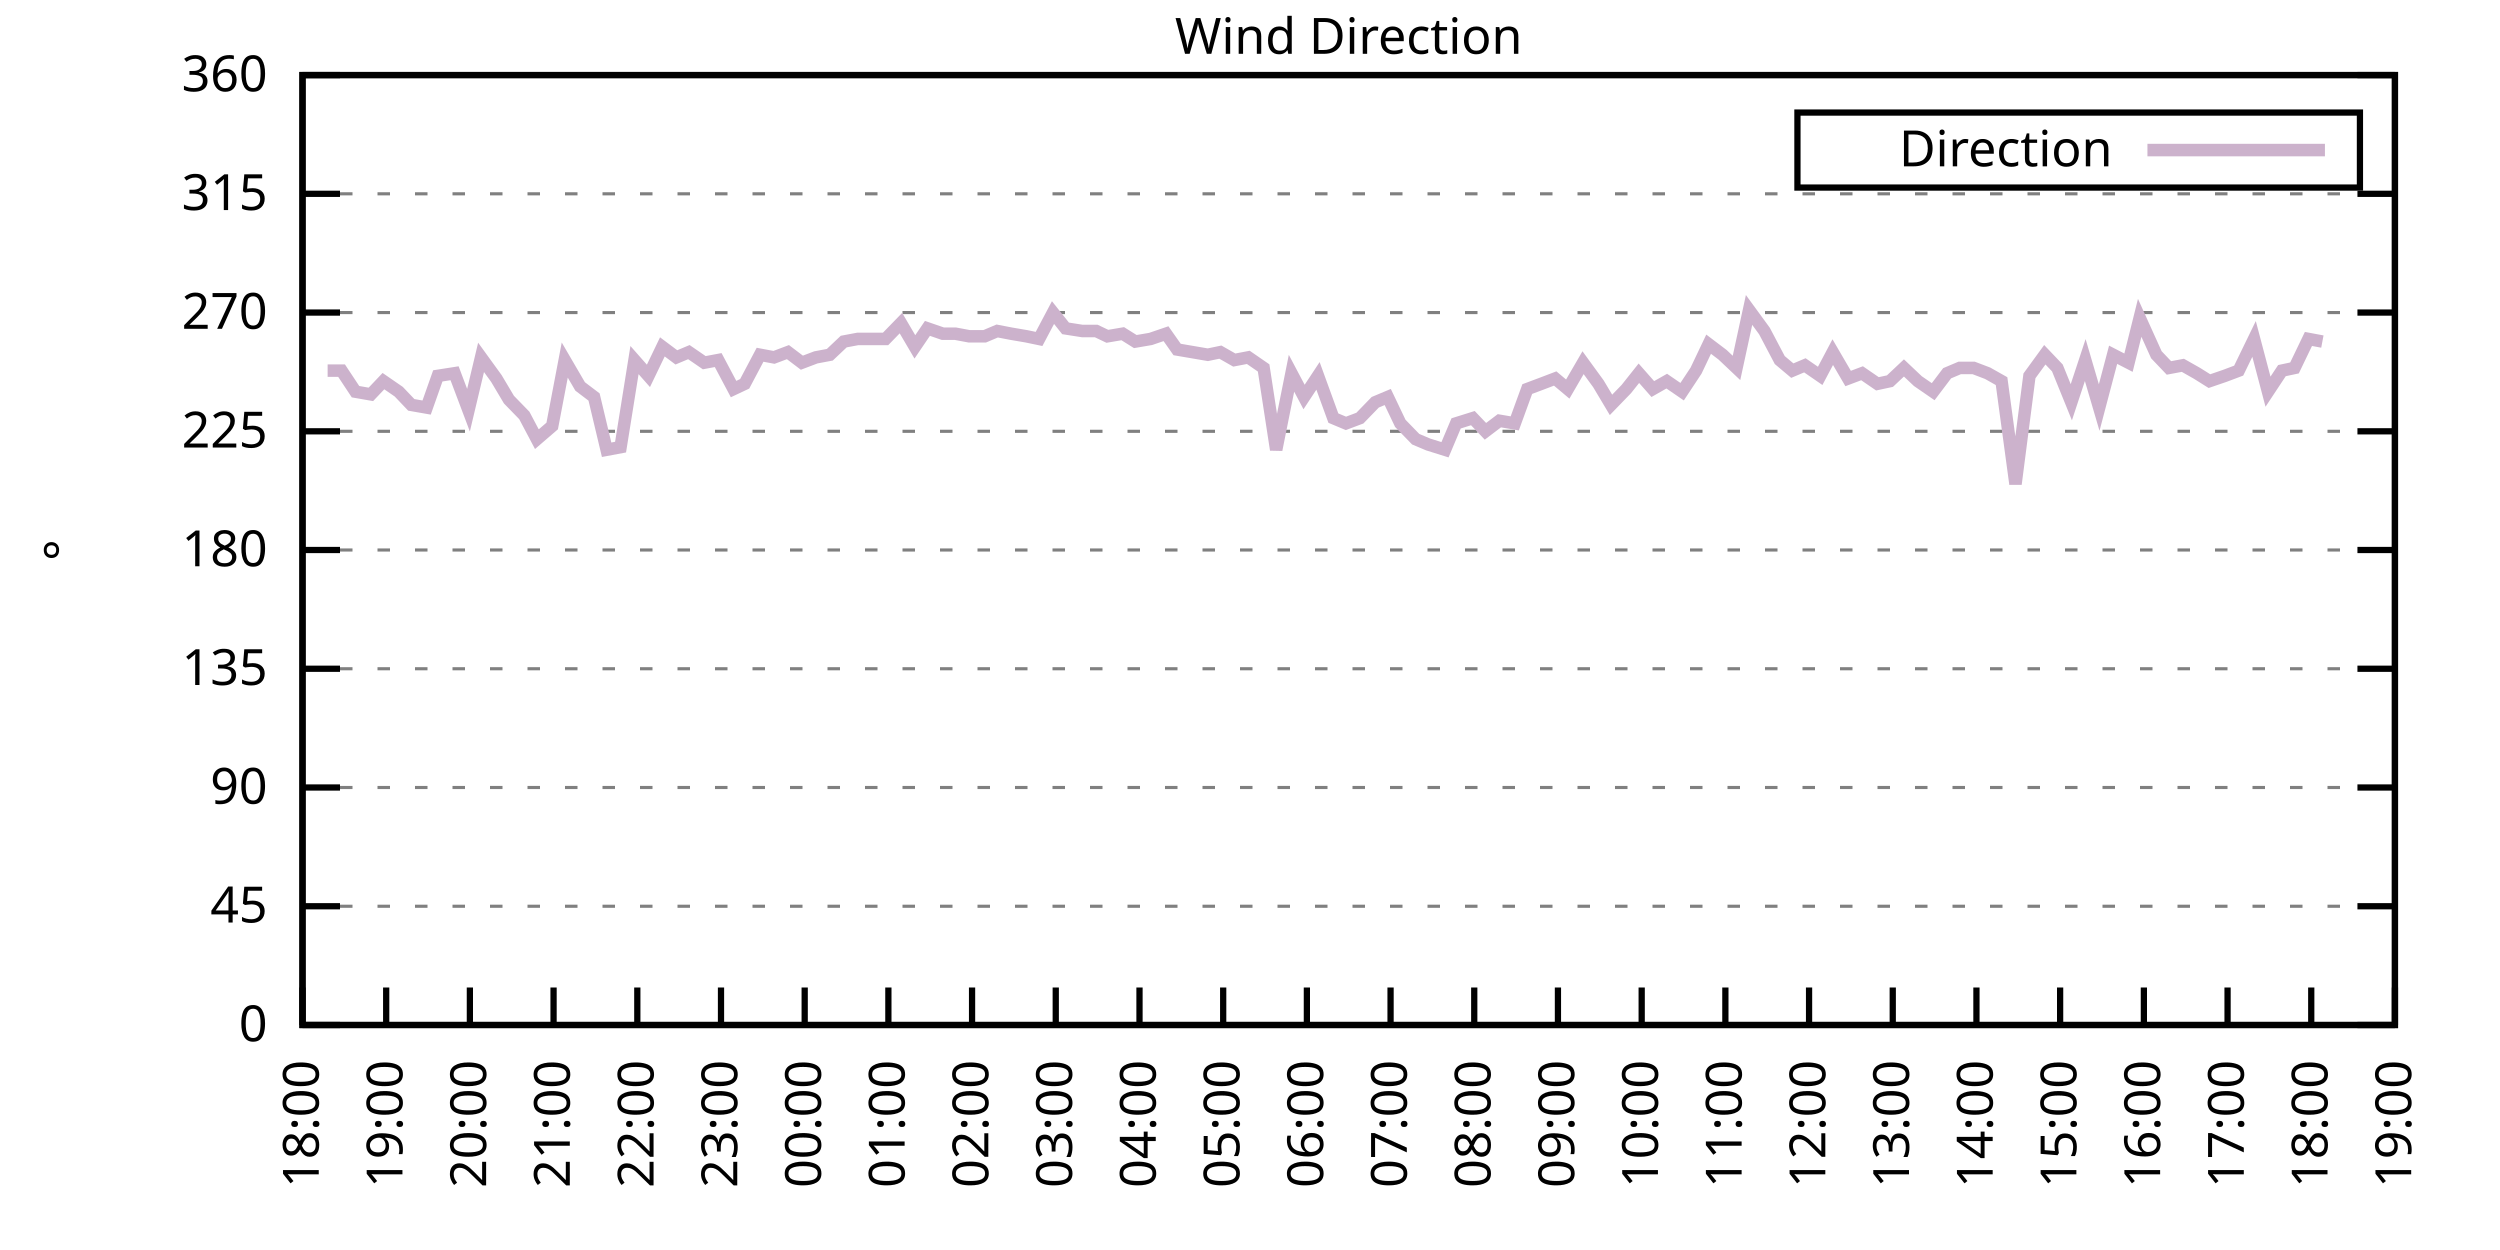
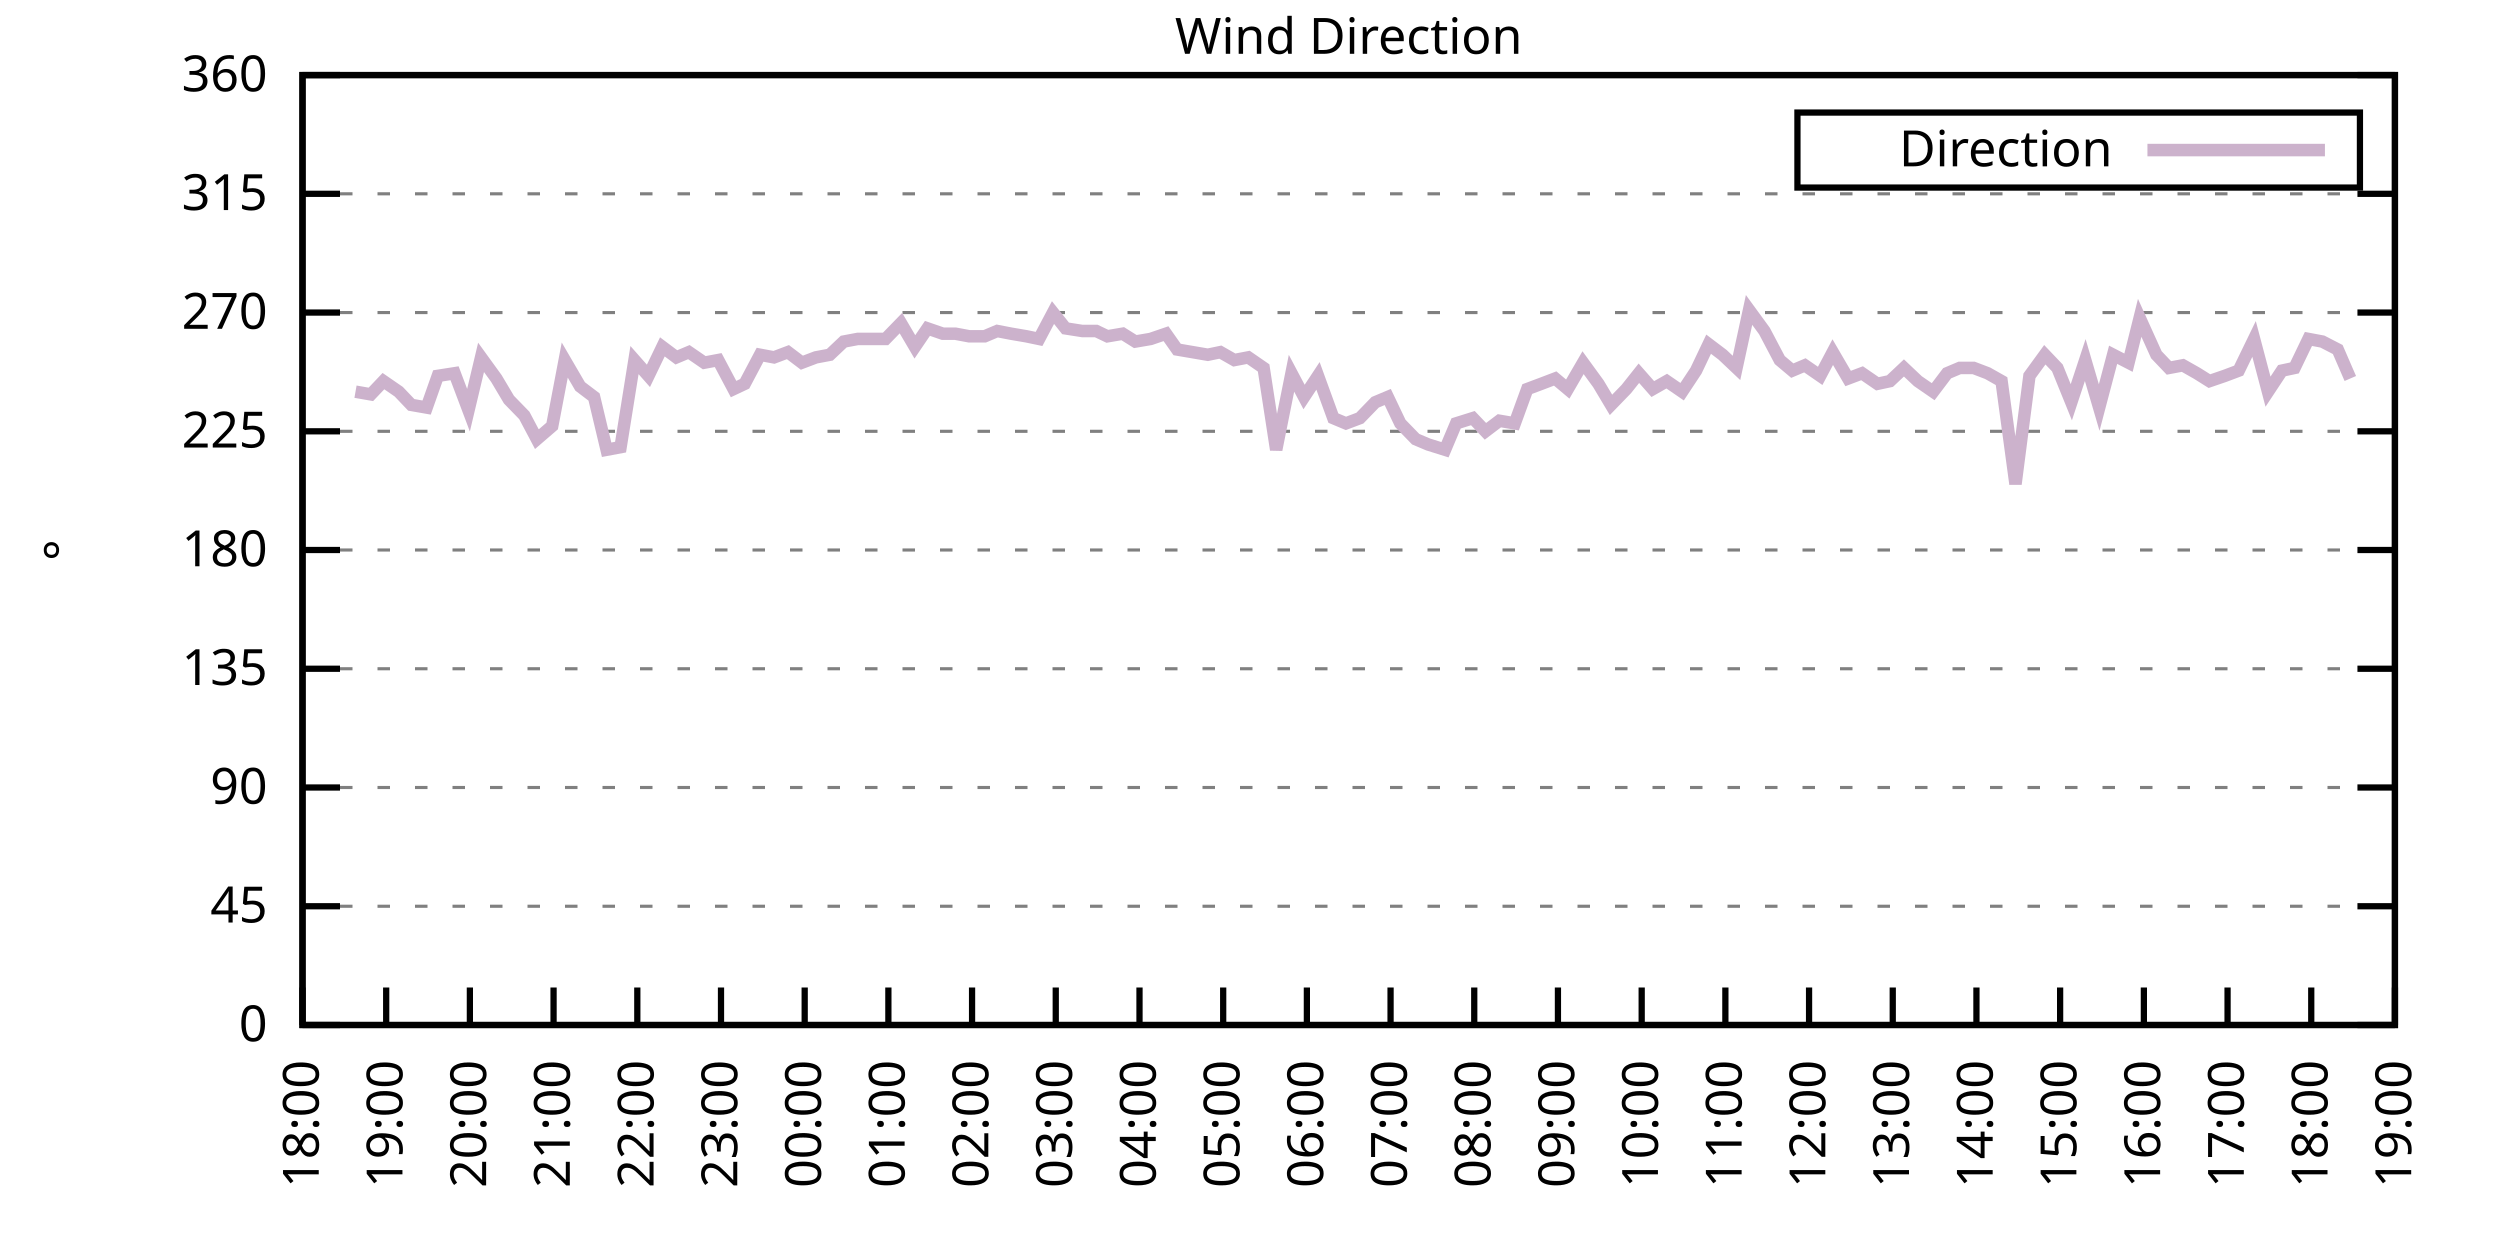
<svg xmlns="http://www.w3.org/2000/svg" xmlns:xlink="http://www.w3.org/1999/xlink" width="400" height="200" viewBox="0 0 400 200">
  <g id="gnuplot_canvas">
    <rect x="0" y="0" width="400" height="200" fill="none" />
    <defs>
      <circle id="gpDot" r="0.5" stroke-width="0.5" stroke="currentColor" />
      <path id="gpPt0" stroke-width="0.333" stroke="currentColor" d="M-1,0 h2 M0,-1 v2" />
      <path id="gpPt1" stroke-width="0.333" stroke="currentColor" d="M-1,-1 L1,1 M1,-1 L-1,1" />
      <path id="gpPt2" stroke-width="0.333" stroke="currentColor" d="M-1,0 L1,0 M0,-1 L0,1 M-1,-1 L1,1 M-1,1 L1,-1" />
      <rect id="gpPt3" stroke-width="0.333" stroke="currentColor" x="-1" y="-1" width="2" height="2" />
      <rect id="gpPt4" stroke-width="0.333" stroke="currentColor" fill="currentColor" x="-1" y="-1" width="2" height="2" />
      <circle id="gpPt5" stroke-width="0.333" stroke="currentColor" cx="0" cy="0" r="1" />
      <use xlink:href="#gpPt5" id="gpPt6" fill="currentColor" stroke="none" />
      <path id="gpPt7" stroke-width="0.333" stroke="currentColor" d="M0,-1.33 L-1.33,0.67 L1.33,0.67 z" />
      <use xlink:href="#gpPt7" id="gpPt8" fill="currentColor" stroke="none" />
      <use xlink:href="#gpPt7" id="gpPt9" stroke="currentColor" transform="rotate(180)" />
      <use xlink:href="#gpPt9" id="gpPt10" fill="currentColor" stroke="none" />
      <use xlink:href="#gpPt3" id="gpPt11" stroke="currentColor" transform="rotate(45)" />
      <use xlink:href="#gpPt11" id="gpPt12" fill="currentColor" stroke="none" />
      <path id="gpPt13" stroke-width="0.333" stroke="currentColor" d="M0,1.330 L1.265,0.411 L0.782,-1.067 L-0.782,-1.076 L-1.265,0.411 z" />
      <use xlink:href="#gpPt13" id="gpPt14" fill="currentColor" stroke="none" />
      <filter id="textbox" filterUnits="objectBoundingBox" x="0" y="0" height="1" width="1">
        <feFlood flood-color="white" flood-opacity="1" result="bgnd" />
        <feComposite in="SourceGraphic" in2="bgnd" operator="atop" />
      </filter>
      <filter id="greybox" filterUnits="objectBoundingBox" x="0" y="0" height="1" width="1">
        <feFlood flood-color="lightgrey" flood-opacity="1" result="grey" />
        <feComposite in="SourceGraphic" in2="grey" operator="atop" />
      </filter>
    </defs>
    <g fill="none" color="white" stroke="currentColor" stroke-width="1.00" stroke-linecap="butt" stroke-linejoin="miter">
</g>
    <g fill="none" color="black" stroke="currentColor" stroke-width="1.00" stroke-linecap="butt" stroke-linejoin="miter">
      <g stroke="none" shape-rendering="crispEdges">
        <polygon fill="rgb(255, 255, 255)" points="48.40,164.00 383.18,164.00 383.18,12.02 48.40,12.02 " />
      </g>
    </g>
    <g fill="none" color="black" stroke="currentColor" stroke-width="1.00" stroke-linecap="butt" stroke-linejoin="miter">
</g>
    <g fill="none" color="black" stroke="black" stroke-width="0.50" stroke-linecap="butt" stroke-linejoin="miter">
</g>
    <g fill="none" color="gray" stroke="currentColor" stroke-width="0.50" stroke-linecap="butt" stroke-linejoin="miter">
      <path stroke="gray" stroke-dasharray="2,4" class="gridline" d="M48.40,164.00 L383.19,164.00  " />
    </g>
    <g fill="none" color="gray" stroke="gray" stroke-width="1.00" stroke-linecap="butt" stroke-linejoin="miter">
</g>
    <g fill="none" color="black" stroke="currentColor" stroke-width="1.00" stroke-linecap="butt" stroke-linejoin="miter">
      <path stroke="black" d="M48.40,164.00 L54.40,164.00 M383.19,164.00 L377.19,164.00  " />
      <g transform="translate(42.80,166.60)" stroke="none" fill="black" font-family="Sans" font-size="8.00" text-anchor="end">
        <text>
          <tspan font-family="Sans"> 0</tspan>
        </text>
      </g>
    </g>
    <g fill="none" color="black" stroke="currentColor" stroke-width="1.00" stroke-linecap="butt" stroke-linejoin="miter">
</g>
    <g fill="none" color="black" stroke="black" stroke-width="0.50" stroke-linecap="butt" stroke-linejoin="miter">
</g>
    <g fill="none" color="gray" stroke="currentColor" stroke-width="0.50" stroke-linecap="butt" stroke-linejoin="miter">
      <path stroke="gray" stroke-dasharray="2,4" class="gridline" d="M48.40,145.00 L383.19,145.00  " />
    </g>
    <g fill="none" color="gray" stroke="gray" stroke-width="1.00" stroke-linecap="butt" stroke-linejoin="miter">
</g>
    <g fill="none" color="black" stroke="currentColor" stroke-width="1.00" stroke-linecap="butt" stroke-linejoin="miter">
      <path stroke="black" d="M48.40,145.00 L54.40,145.00 M383.19,145.00 L377.19,145.00  " />
      <g transform="translate(42.80,147.60)" stroke="none" fill="black" font-family="Sans" font-size="8.00" text-anchor="end">
        <text>
          <tspan font-family="Sans"> 45</tspan>
        </text>
      </g>
    </g>
    <g fill="none" color="black" stroke="currentColor" stroke-width="1.00" stroke-linecap="butt" stroke-linejoin="miter">
</g>
    <g fill="none" color="black" stroke="black" stroke-width="0.50" stroke-linecap="butt" stroke-linejoin="miter">
</g>
    <g fill="none" color="gray" stroke="currentColor" stroke-width="0.50" stroke-linecap="butt" stroke-linejoin="miter">
      <path stroke="gray" stroke-dasharray="2,4" class="gridline" d="M48.40,126.00 L383.19,126.00  " />
    </g>
    <g fill="none" color="gray" stroke="gray" stroke-width="1.00" stroke-linecap="butt" stroke-linejoin="miter">
</g>
    <g fill="none" color="black" stroke="currentColor" stroke-width="1.00" stroke-linecap="butt" stroke-linejoin="miter">
      <path stroke="black" d="M48.40,126.00 L54.40,126.00 M383.19,126.00 L377.19,126.00  " />
      <g transform="translate(42.80,128.60)" stroke="none" fill="black" font-family="Sans" font-size="8.00" text-anchor="end">
        <text>
          <tspan font-family="Sans"> 90</tspan>
        </text>
      </g>
    </g>
    <g fill="none" color="black" stroke="currentColor" stroke-width="1.00" stroke-linecap="butt" stroke-linejoin="miter">
</g>
    <g fill="none" color="black" stroke="black" stroke-width="0.50" stroke-linecap="butt" stroke-linejoin="miter">
</g>
    <g fill="none" color="gray" stroke="currentColor" stroke-width="0.50" stroke-linecap="butt" stroke-linejoin="miter">
      <path stroke="gray" stroke-dasharray="2,4" class="gridline" d="M48.40,107.00 L383.19,107.00  " />
    </g>
    <g fill="none" color="gray" stroke="gray" stroke-width="1.00" stroke-linecap="butt" stroke-linejoin="miter">
</g>
    <g fill="none" color="black" stroke="currentColor" stroke-width="1.00" stroke-linecap="butt" stroke-linejoin="miter">
      <path stroke="black" d="M48.40,107.00 L54.40,107.00 M383.19,107.00 L377.19,107.00  " />
      <g transform="translate(42.80,109.60)" stroke="none" fill="black" font-family="Sans" font-size="8.00" text-anchor="end">
        <text>
          <tspan font-family="Sans"> 135</tspan>
        </text>
      </g>
    </g>
    <g fill="none" color="black" stroke="currentColor" stroke-width="1.00" stroke-linecap="butt" stroke-linejoin="miter">
</g>
    <g fill="none" color="black" stroke="black" stroke-width="0.50" stroke-linecap="butt" stroke-linejoin="miter">
</g>
    <g fill="none" color="gray" stroke="currentColor" stroke-width="0.50" stroke-linecap="butt" stroke-linejoin="miter">
      <path stroke="gray" stroke-dasharray="2,4" class="gridline" d="M48.40,88.00 L383.19,88.00  " />
    </g>
    <g fill="none" color="gray" stroke="gray" stroke-width="1.00" stroke-linecap="butt" stroke-linejoin="miter">
</g>
    <g fill="none" color="black" stroke="currentColor" stroke-width="1.00" stroke-linecap="butt" stroke-linejoin="miter">
      <path stroke="black" d="M48.40,88.00 L54.40,88.00 M383.19,88.00 L377.19,88.00  " />
      <g transform="translate(42.80,90.60)" stroke="none" fill="black" font-family="Sans" font-size="8.00" text-anchor="end">
        <text>
          <tspan font-family="Sans"> 180</tspan>
        </text>
      </g>
    </g>
    <g fill="none" color="black" stroke="currentColor" stroke-width="1.00" stroke-linecap="butt" stroke-linejoin="miter">
</g>
    <g fill="none" color="black" stroke="black" stroke-width="0.50" stroke-linecap="butt" stroke-linejoin="miter">
</g>
    <g fill="none" color="gray" stroke="currentColor" stroke-width="0.50" stroke-linecap="butt" stroke-linejoin="miter">
      <path stroke="gray" stroke-dasharray="2,4" class="gridline" d="M48.40,69.01 L383.19,69.01  " />
    </g>
    <g fill="none" color="gray" stroke="gray" stroke-width="1.00" stroke-linecap="butt" stroke-linejoin="miter">
</g>
    <g fill="none" color="black" stroke="currentColor" stroke-width="1.00" stroke-linecap="butt" stroke-linejoin="miter">
      <path stroke="black" d="M48.40,69.01 L54.40,69.01 M383.19,69.01 L377.19,69.01  " />
      <g transform="translate(42.80,71.61)" stroke="none" fill="black" font-family="Sans" font-size="8.00" text-anchor="end">
        <text>
          <tspan font-family="Sans"> 225</tspan>
        </text>
      </g>
    </g>
    <g fill="none" color="black" stroke="currentColor" stroke-width="1.00" stroke-linecap="butt" stroke-linejoin="miter">
</g>
    <g fill="none" color="black" stroke="black" stroke-width="0.50" stroke-linecap="butt" stroke-linejoin="miter">
</g>
    <g fill="none" color="gray" stroke="currentColor" stroke-width="0.50" stroke-linecap="butt" stroke-linejoin="miter">
      <path stroke="gray" stroke-dasharray="2,4" class="gridline" d="M48.40,50.01 L383.19,50.01  " />
    </g>
    <g fill="none" color="gray" stroke="gray" stroke-width="1.00" stroke-linecap="butt" stroke-linejoin="miter">
</g>
    <g fill="none" color="black" stroke="currentColor" stroke-width="1.00" stroke-linecap="butt" stroke-linejoin="miter">
      <path stroke="black" d="M48.40,50.01 L54.40,50.01 M383.19,50.01 L377.19,50.01  " />
      <g transform="translate(42.80,52.61)" stroke="none" fill="black" font-family="Sans" font-size="8.00" text-anchor="end">
        <text>
          <tspan font-family="Sans"> 270</tspan>
        </text>
      </g>
    </g>
    <g fill="none" color="black" stroke="currentColor" stroke-width="1.00" stroke-linecap="butt" stroke-linejoin="miter">
</g>
    <g fill="none" color="black" stroke="black" stroke-width="0.50" stroke-linecap="butt" stroke-linejoin="miter">
</g>
    <g fill="none" color="gray" stroke="currentColor" stroke-width="0.50" stroke-linecap="butt" stroke-linejoin="miter">
      <path stroke="gray" stroke-dasharray="2,4" class="gridline" d="M48.40,31.01 L383.19,31.01  " />
    </g>
    <g fill="none" color="gray" stroke="gray" stroke-width="1.00" stroke-linecap="butt" stroke-linejoin="miter">
</g>
    <g fill="none" color="black" stroke="currentColor" stroke-width="1.00" stroke-linecap="butt" stroke-linejoin="miter">
      <path stroke="black" d="M48.40,31.01 L54.40,31.01 M383.19,31.01 L377.19,31.01  " />
      <g transform="translate(42.80,33.61)" stroke="none" fill="black" font-family="Sans" font-size="8.00" text-anchor="end">
        <text>
          <tspan font-family="Sans"> 315</tspan>
        </text>
      </g>
    </g>
    <g fill="none" color="black" stroke="currentColor" stroke-width="1.00" stroke-linecap="butt" stroke-linejoin="miter">
</g>
    <g fill="none" color="black" stroke="black" stroke-width="0.50" stroke-linecap="butt" stroke-linejoin="miter">
</g>
    <g fill="none" color="gray" stroke="currentColor" stroke-width="0.50" stroke-linecap="butt" stroke-linejoin="miter">
      <path stroke="gray" stroke-dasharray="2,4" class="gridline" d="M48.40,12.01 L383.19,12.01  " />
    </g>
    <g fill="none" color="gray" stroke="gray" stroke-width="1.00" stroke-linecap="butt" stroke-linejoin="miter">
</g>
    <g fill="none" color="black" stroke="currentColor" stroke-width="1.00" stroke-linecap="butt" stroke-linejoin="miter">
      <path stroke="black" d="M48.40,12.01 L54.40,12.01 M383.19,12.01 L377.19,12.01  " />
      <g transform="translate(42.80,14.61)" stroke="none" fill="black" font-family="Sans" font-size="8.00" text-anchor="end">
        <text>
          <tspan font-family="Sans"> 360</tspan>
        </text>
      </g>
    </g>
    <g fill="none" color="black" stroke="currentColor" stroke-width="1.00" stroke-linecap="butt" stroke-linejoin="miter">
      <path stroke="black" d="M48.40,164.00 L48.40,158.00  " />
      <g transform="translate(51.00,169.60) rotate(270.00)" stroke="none" fill="black" font-family="Sans" font-size="8.00" text-anchor="end">
        <text>
          <tspan font-family="Sans">18:00</tspan>
        </text>
      </g>
    </g>
    <g fill="none" color="black" stroke="currentColor" stroke-width="1.00" stroke-linecap="butt" stroke-linejoin="miter">
      <path stroke="black" d="M61.79,164.00 L61.79,158.00  " />
      <g transform="translate(64.39,169.60) rotate(270.00)" stroke="none" fill="black" font-family="Sans" font-size="8.00" text-anchor="end">
        <text>
          <tspan font-family="Sans">19:00</tspan>
        </text>
      </g>
    </g>
    <g fill="none" color="black" stroke="currentColor" stroke-width="1.00" stroke-linecap="butt" stroke-linejoin="miter">
      <path stroke="black" d="M75.18,164.00 L75.18,158.00  " />
      <g transform="translate(77.78,169.60) rotate(270.00)" stroke="none" fill="black" font-family="Sans" font-size="8.00" text-anchor="end">
        <text>
          <tspan font-family="Sans">20:00</tspan>
        </text>
      </g>
    </g>
    <g fill="none" color="black" stroke="currentColor" stroke-width="1.00" stroke-linecap="butt" stroke-linejoin="miter">
      <path stroke="black" d="M88.57,164.00 L88.57,158.00  " />
      <g transform="translate(91.17,169.60) rotate(270.00)" stroke="none" fill="black" font-family="Sans" font-size="8.00" text-anchor="end">
        <text>
          <tspan font-family="Sans">21:00</tspan>
        </text>
      </g>
    </g>
    <g fill="none" color="black" stroke="currentColor" stroke-width="1.00" stroke-linecap="butt" stroke-linejoin="miter">
      <path stroke="black" d="M101.97,164.00 L101.97,158.00  " />
      <g transform="translate(104.57,169.60) rotate(270.00)" stroke="none" fill="black" font-family="Sans" font-size="8.00" text-anchor="end">
        <text>
          <tspan font-family="Sans">22:00</tspan>
        </text>
      </g>
    </g>
    <g fill="none" color="black" stroke="currentColor" stroke-width="1.00" stroke-linecap="butt" stroke-linejoin="miter">
      <path stroke="black" d="M115.36,164.00 L115.36,158.00  " />
      <g transform="translate(117.96,169.60) rotate(270.00)" stroke="none" fill="black" font-family="Sans" font-size="8.00" text-anchor="end">
        <text>
          <tspan font-family="Sans">23:00</tspan>
        </text>
      </g>
    </g>
    <g fill="none" color="black" stroke="currentColor" stroke-width="1.00" stroke-linecap="butt" stroke-linejoin="miter">
      <path stroke="black" d="M128.75,164.00 L128.75,158.00  " />
      <g transform="translate(131.35,169.60) rotate(270.00)" stroke="none" fill="black" font-family="Sans" font-size="8.00" text-anchor="end">
        <text>
          <tspan font-family="Sans">00:00</tspan>
        </text>
      </g>
    </g>
    <g fill="none" color="black" stroke="currentColor" stroke-width="1.00" stroke-linecap="butt" stroke-linejoin="miter">
      <path stroke="black" d="M142.14,164.00 L142.14,158.00  " />
      <g transform="translate(144.74,169.60) rotate(270.00)" stroke="none" fill="black" font-family="Sans" font-size="8.00" text-anchor="end">
        <text>
          <tspan font-family="Sans">01:00</tspan>
        </text>
      </g>
    </g>
    <g fill="none" color="black" stroke="currentColor" stroke-width="1.00" stroke-linecap="butt" stroke-linejoin="miter">
      <path stroke="black" d="M155.53,164.00 L155.53,158.00  " />
      <g transform="translate(158.13,169.60) rotate(270.00)" stroke="none" fill="black" font-family="Sans" font-size="8.00" text-anchor="end">
        <text>
          <tspan font-family="Sans">02:00</tspan>
        </text>
      </g>
    </g>
    <g fill="none" color="black" stroke="currentColor" stroke-width="1.00" stroke-linecap="butt" stroke-linejoin="miter">
      <path stroke="black" d="M168.92,164.00 L168.92,158.00  " />
      <g transform="translate(171.52,169.60) rotate(270.00)" stroke="none" fill="black" font-family="Sans" font-size="8.00" text-anchor="end">
        <text>
          <tspan font-family="Sans">03:00</tspan>
        </text>
      </g>
    </g>
    <g fill="none" color="black" stroke="currentColor" stroke-width="1.00" stroke-linecap="butt" stroke-linejoin="miter">
      <path stroke="black" d="M182.32,164.00 L182.32,158.00  " />
      <g transform="translate(184.92,169.60) rotate(270.00)" stroke="none" fill="black" font-family="Sans" font-size="8.00" text-anchor="end">
        <text>
          <tspan font-family="Sans">04:00</tspan>
        </text>
      </g>
    </g>
    <g fill="none" color="black" stroke="currentColor" stroke-width="1.00" stroke-linecap="butt" stroke-linejoin="miter">
      <path stroke="black" d="M195.71,164.00 L195.71,158.00  " />
      <g transform="translate(198.31,169.60) rotate(270.00)" stroke="none" fill="black" font-family="Sans" font-size="8.00" text-anchor="end">
        <text>
          <tspan font-family="Sans">05:00</tspan>
        </text>
      </g>
    </g>
    <g fill="none" color="black" stroke="currentColor" stroke-width="1.00" stroke-linecap="butt" stroke-linejoin="miter">
      <path stroke="black" d="M209.10,164.00 L209.10,158.00  " />
      <g transform="translate(211.70,169.60) rotate(270.00)" stroke="none" fill="black" font-family="Sans" font-size="8.00" text-anchor="end">
        <text>
          <tspan font-family="Sans">06:00</tspan>
        </text>
      </g>
    </g>
    <g fill="none" color="black" stroke="currentColor" stroke-width="1.00" stroke-linecap="butt" stroke-linejoin="miter">
      <path stroke="black" d="M222.49,164.00 L222.49,158.00  " />
      <g transform="translate(225.09,169.60) rotate(270.00)" stroke="none" fill="black" font-family="Sans" font-size="8.00" text-anchor="end">
        <text>
          <tspan font-family="Sans">07:00</tspan>
        </text>
      </g>
    </g>
    <g fill="none" color="black" stroke="currentColor" stroke-width="1.00" stroke-linecap="butt" stroke-linejoin="miter">
      <path stroke="black" d="M235.88,164.00 L235.88,158.00  " />
      <g transform="translate(238.48,169.60) rotate(270.00)" stroke="none" fill="black" font-family="Sans" font-size="8.00" text-anchor="end">
        <text>
          <tspan font-family="Sans">08:00</tspan>
        </text>
      </g>
    </g>
    <g fill="none" color="black" stroke="currentColor" stroke-width="1.00" stroke-linecap="butt" stroke-linejoin="miter">
      <path stroke="black" d="M249.27,164.00 L249.27,158.00  " />
      <g transform="translate(251.87,169.60) rotate(270.00)" stroke="none" fill="black" font-family="Sans" font-size="8.00" text-anchor="end">
        <text>
          <tspan font-family="Sans">09:00</tspan>
        </text>
      </g>
    </g>
    <g fill="none" color="black" stroke="currentColor" stroke-width="1.00" stroke-linecap="butt" stroke-linejoin="miter">
      <path stroke="black" d="M262.67,164.00 L262.67,158.00  " />
      <g transform="translate(265.27,169.60) rotate(270.00)" stroke="none" fill="black" font-family="Sans" font-size="8.00" text-anchor="end">
        <text>
          <tspan font-family="Sans">10:00</tspan>
        </text>
      </g>
    </g>
    <g fill="none" color="black" stroke="currentColor" stroke-width="1.00" stroke-linecap="butt" stroke-linejoin="miter">
      <path stroke="black" d="M276.06,164.00 L276.06,158.00  " />
      <g transform="translate(278.66,169.60) rotate(270.00)" stroke="none" fill="black" font-family="Sans" font-size="8.00" text-anchor="end">
        <text>
          <tspan font-family="Sans">11:00</tspan>
        </text>
      </g>
    </g>
    <g fill="none" color="black" stroke="currentColor" stroke-width="1.00" stroke-linecap="butt" stroke-linejoin="miter">
      <path stroke="black" d="M289.45,164.00 L289.45,158.00  " />
      <g transform="translate(292.05,169.60) rotate(270.00)" stroke="none" fill="black" font-family="Sans" font-size="8.00" text-anchor="end">
        <text>
          <tspan font-family="Sans">12:00</tspan>
        </text>
      </g>
    </g>
    <g fill="none" color="black" stroke="currentColor" stroke-width="1.00" stroke-linecap="butt" stroke-linejoin="miter">
      <path stroke="black" d="M302.84,164.00 L302.84,158.00  " />
      <g transform="translate(305.44,169.60) rotate(270.00)" stroke="none" fill="black" font-family="Sans" font-size="8.00" text-anchor="end">
        <text>
          <tspan font-family="Sans">13:00</tspan>
        </text>
      </g>
    </g>
    <g fill="none" color="black" stroke="currentColor" stroke-width="1.00" stroke-linecap="butt" stroke-linejoin="miter">
      <path stroke="black" d="M316.23,164.00 L316.23,158.00  " />
      <g transform="translate(318.83,169.60) rotate(270.00)" stroke="none" fill="black" font-family="Sans" font-size="8.00" text-anchor="end">
        <text>
          <tspan font-family="Sans">14:00</tspan>
        </text>
      </g>
    </g>
    <g fill="none" color="black" stroke="currentColor" stroke-width="1.00" stroke-linecap="butt" stroke-linejoin="miter">
      <path stroke="black" d="M329.62,164.00 L329.62,158.00  " />
      <g transform="translate(332.22,169.60) rotate(270.00)" stroke="none" fill="black" font-family="Sans" font-size="8.00" text-anchor="end">
        <text>
          <tspan font-family="Sans">15:00</tspan>
        </text>
      </g>
    </g>
    <g fill="none" color="black" stroke="currentColor" stroke-width="1.00" stroke-linecap="butt" stroke-linejoin="miter">
      <path stroke="black" d="M343.02,164.00 L343.02,158.00  " />
      <g transform="translate(345.62,169.60) rotate(270.00)" stroke="none" fill="black" font-family="Sans" font-size="8.00" text-anchor="end">
        <text>
          <tspan font-family="Sans">16:00</tspan>
        </text>
      </g>
    </g>
    <g fill="none" color="black" stroke="currentColor" stroke-width="1.00" stroke-linecap="butt" stroke-linejoin="miter">
      <path stroke="black" d="M356.41,164.00 L356.41,158.00  " />
      <g transform="translate(359.01,169.60) rotate(270.00)" stroke="none" fill="black" font-family="Sans" font-size="8.00" text-anchor="end">
        <text>
          <tspan font-family="Sans">17:00</tspan>
        </text>
      </g>
    </g>
    <g fill="none" color="black" stroke="currentColor" stroke-width="1.00" stroke-linecap="butt" stroke-linejoin="miter">
      <path stroke="black" d="M369.80,164.00 L369.80,158.00  " />
      <g transform="translate(372.40,169.60) rotate(270.00)" stroke="none" fill="black" font-family="Sans" font-size="8.00" text-anchor="end">
        <text>
          <tspan font-family="Sans">18:00</tspan>
        </text>
      </g>
    </g>
    <g fill="none" color="black" stroke="currentColor" stroke-width="1.00" stroke-linecap="butt" stroke-linejoin="miter">
      <path stroke="black" d="M383.19,164.00 L383.19,158.00  " />
      <g transform="translate(385.79,169.60) rotate(270.00)" stroke="none" fill="black" font-family="Sans" font-size="8.00" text-anchor="end">
        <text>
          <tspan font-family="Sans">19:00</tspan>
        </text>
      </g>
    </g>
    <g fill="none" color="black" stroke="currentColor" stroke-width="1.00" stroke-linecap="butt" stroke-linejoin="miter">
</g>
    <g fill="none" color="black" stroke="currentColor" stroke-width="1.00" stroke-linecap="butt" stroke-linejoin="miter">
      <path stroke="black" d="M48.40,12.01 L48.40,164.00 L383.19,164.00 L383.19,12.01 L48.40,12.01 Z  " />
    </g>
    <g fill="none" color="black" stroke="currentColor" stroke-width="1.00" stroke-linecap="butt" stroke-linejoin="miter">
</g>
    <g fill="none" color="black" stroke="currentColor" stroke-width="1.00" stroke-linecap="butt" stroke-linejoin="miter">
      <path stroke="black" d="M287.59,30.01 L287.59,18.01 L377.59,18.01 L377.59,30.01 L287.59,30.01 Z  " />
    </g>
    <g id="Wind_direction_plot_1">
      <g fill="none" color="white" stroke="black" stroke-width="2.00" stroke-linecap="butt" stroke-linejoin="miter">
</g>
      <g fill="none" color="black" stroke="currentColor" stroke-width="2.00" stroke-linecap="butt" stroke-linejoin="miter">
        <g transform="translate(337.99,26.61)" stroke="none" fill="black" font-family="Sans" font-size="8.00" text-anchor="end">
          <text>
            <tspan font-family="Sans">Direction</tspan>
          </text>
        </g>
      </g>
      <g fill="none" color="black" stroke="currentColor" stroke-width="2.00" stroke-linecap="butt" stroke-linejoin="miter">
-         <path stroke="rgb(204, 178, 204)" d="M343.59,24.01 L371.99,24.01 M52.42,59.30 L54.65,59.30 L56.88,62.67 L59.34,63.10 L61.35,60.98 L63.80,62.67   L65.81,64.78 L68.26,65.21 L70.05,60.14 L72.73,59.72 L74.96,65.63 L76.97,57.18 L79.42,60.56 L81.43,63.94   L83.89,66.47 L85.90,70.27 L88.35,68.16 L90.36,57.61 L92.82,61.83 L95.05,63.52 L97.06,71.96 L99.29,71.54   L101.52,57.61 L103.75,60.14 L105.98,55.50 L108.22,57.18 L110.22,56.34 L112.68,58.03 L114.91,57.61 L117.37,62.25   L119.15,61.41 L121.61,56.76 L123.84,57.18 L126.07,56.34 L128.30,58.03 L130.54,57.18 L132.77,56.76 L135.00,54.65   L137.23,54.23 L139.24,54.23 L141.69,54.23 L144.15,51.70 L146.38,55.50 L148.39,52.54 L150.85,53.39 L152.85,53.39   L155.09,53.81 L157.54,53.81 L159.55,52.96 L161.78,53.39 L164.24,53.81 L166.25,54.23 L168.48,50.01 L170.49,52.54   L173.17,52.96 L175.40,52.96 L177.18,53.81 L179.64,53.39 L181.65,54.65 L184.10,54.23 L186.56,53.39 L188.34,55.92   L190.80,56.34 L193.25,56.76 L195.26,56.34 L197.49,57.61 L199.73,57.18 L202.18,58.87 L204.19,71.96 L206.64,59.72   L208.65,63.52 L210.88,60.14 L213.34,66.90 L215.35,67.74 L217.58,66.90 L220.04,64.36 L222.04,63.52 L224.05,67.74   L226.51,70.27 L228.52,71.12 L231.20,71.96 L232.98,67.74 L235.66,66.90 L237.67,69.01 L239.90,67.32 L242.36,67.74   L244.36,62.25 L246.60,61.41 L248.83,60.56 L250.84,62.25 L253.29,58.03 L255.75,61.41 L257.76,64.78 L260.21,62.25   L262.22,59.72 L264.45,62.25 L266.68,60.98 L269.14,62.67 L271.37,59.30 L273.38,55.07 L275.61,56.76 L277.84,58.87   L279.85,49.59 L282.31,52.96 L284.76,57.61 L286.77,59.30 L288.78,58.45 L291.23,60.14 L293.24,56.34 L295.70,60.56   L297.93,59.72 L300.39,61.41 L302.39,60.98 L304.63,58.87 L306.86,60.98 L309.31,62.67 L311.54,59.72 L313.55,58.87   L315.79,58.87 L318.02,59.72 L320.25,60.98 L322.48,77.45 L324.71,60.14 L327.17,56.76 L329.18,58.87 L331.41,64.36   L333.64,57.61 L335.87,65.21 L338.10,56.76 L340.56,58.03 L342.35,50.85 L345.02,56.76 L347.03,58.87 L349.26,58.45   L351.50,59.72 L353.51,60.98 L355.96,60.14 L358.19,59.30 L360.65,54.23 L362.88,62.67 L365.11,59.30 L367.12,58.87   L369.35,54.23 L371.58,54.65  " />
+         <path stroke="rgb(204, 178, 204)" d="M343.59,24.01 L371.99,24.01 M56.88,62.67 L59.34,63.10 L61.35,60.98 L63.80,62.67 L65.81,64.78 L68.26,65.21   L70.05,60.14 L72.73,59.72 L74.96,65.63 L76.97,57.18 L79.42,60.56 L81.43,63.94 L83.89,66.47 L85.90,70.27   L88.35,68.16 L90.36,57.61 L92.82,61.83 L95.05,63.52 L97.06,71.96 L99.29,71.54 L101.52,57.61 L103.75,60.14   L105.98,55.50 L108.22,57.18 L110.22,56.34 L112.68,58.03 L114.91,57.61 L117.37,62.25 L119.15,61.41 L121.61,56.76   L123.84,57.18 L126.07,56.34 L128.30,58.03 L130.54,57.18 L132.77,56.76 L135.00,54.65 L137.23,54.23 L139.24,54.23   L141.69,54.23 L144.15,51.70 L146.38,55.50 L148.39,52.54 L150.85,53.39 L152.85,53.39 L155.09,53.81 L157.54,53.81   L159.55,52.96 L161.78,53.39 L164.24,53.81 L166.25,54.23 L168.48,50.01 L170.49,52.54 L173.17,52.96 L175.40,52.96   L177.18,53.81 L179.64,53.39 L181.65,54.65 L184.10,54.23 L186.56,53.39 L188.34,55.92 L190.80,56.34 L193.25,56.76   L195.26,56.34 L197.49,57.61 L199.73,57.18 L202.18,58.87 L204.19,71.96 L206.64,59.72 L208.65,63.52 L210.88,60.14   L213.34,66.90 L215.35,67.74 L217.58,66.90 L220.04,64.36 L222.04,63.52 L224.05,67.74 L226.51,70.27 L228.52,71.12   L231.20,71.96 L232.98,67.74 L235.66,66.90 L237.67,69.01 L239.90,67.32 L242.36,67.74 L244.36,62.25 L246.60,61.41   L248.83,60.56 L250.84,62.25 L253.29,58.03 L255.75,61.41 L257.76,64.78 L260.21,62.25 L262.22,59.72 L264.45,62.25   L266.68,60.98 L269.14,62.67 L271.37,59.30 L273.38,55.07 L275.61,56.76 L277.84,58.87 L279.85,49.59 L282.31,52.96   L284.76,57.61 L286.77,59.30 L288.78,58.45 L291.23,60.14 L293.24,56.34 L295.70,60.56 L297.93,59.72 L300.39,61.41   L302.39,60.98 L304.63,58.87 L306.86,60.98 L309.31,62.67 L311.54,59.72 L313.55,58.87 L315.79,58.87 L318.02,59.72   L320.25,60.98 L322.48,77.45 L324.71,60.14 L327.17,56.76 L329.18,58.87 L331.41,64.36 L333.64,57.61 L335.87,65.21   L338.10,56.76 L340.56,58.03 L342.35,50.85 L345.02,56.76 L347.03,58.87 L349.26,58.45 L351.50,59.72 L353.51,60.98   L355.96,60.14 L358.19,59.30 L360.65,54.23 L362.88,62.67 L365.11,59.30 L367.12,58.87 L369.35,54.23 L371.58,54.65   L374.04,55.92 L376.05,60.56  " />
      </g>
    </g>
    <g fill="none" color="black" stroke="currentColor" stroke-width="2.00" stroke-linecap="butt" stroke-linejoin="miter">
</g>
    <g fill="none" color="black" stroke="black" stroke-width="1.00" stroke-linecap="butt" stroke-linejoin="miter">
</g>
    <g fill="none" color="black" stroke="currentColor" stroke-width="1.00" stroke-linecap="butt" stroke-linejoin="miter">
      <path stroke="black" d="M48.40,12.01 L48.40,164.00 L383.19,164.00 L383.19,12.01 L48.40,12.01 Z  " />
      <g transform="translate(12.80,88.01) rotate(270.00)" stroke="none" fill="black" font-family="Sans" font-size="8.00" text-anchor="middle">
        <text>
          <tspan font-family="Sans">°</tspan>
        </text>
      </g>
    </g>
    <g fill="none" color="black" stroke="currentColor" stroke-width="1.00" stroke-linecap="butt" stroke-linejoin="miter">
</g>
    <g fill="none" color="black" stroke="currentColor" stroke-width="1.00" stroke-linecap="butt" stroke-linejoin="miter">
      <g transform="translate(215.79,8.61)" stroke="none" fill="black" font-family="Sans" font-size="8.00" text-anchor="middle">
        <text>
          <tspan font-family="Sans">Wind Direction</tspan>
        </text>
      </g>
    </g>
    <g fill="none" color="black" stroke="currentColor" stroke-width="1.00" stroke-linecap="butt" stroke-linejoin="miter">
</g>
  </g>
</svg>
